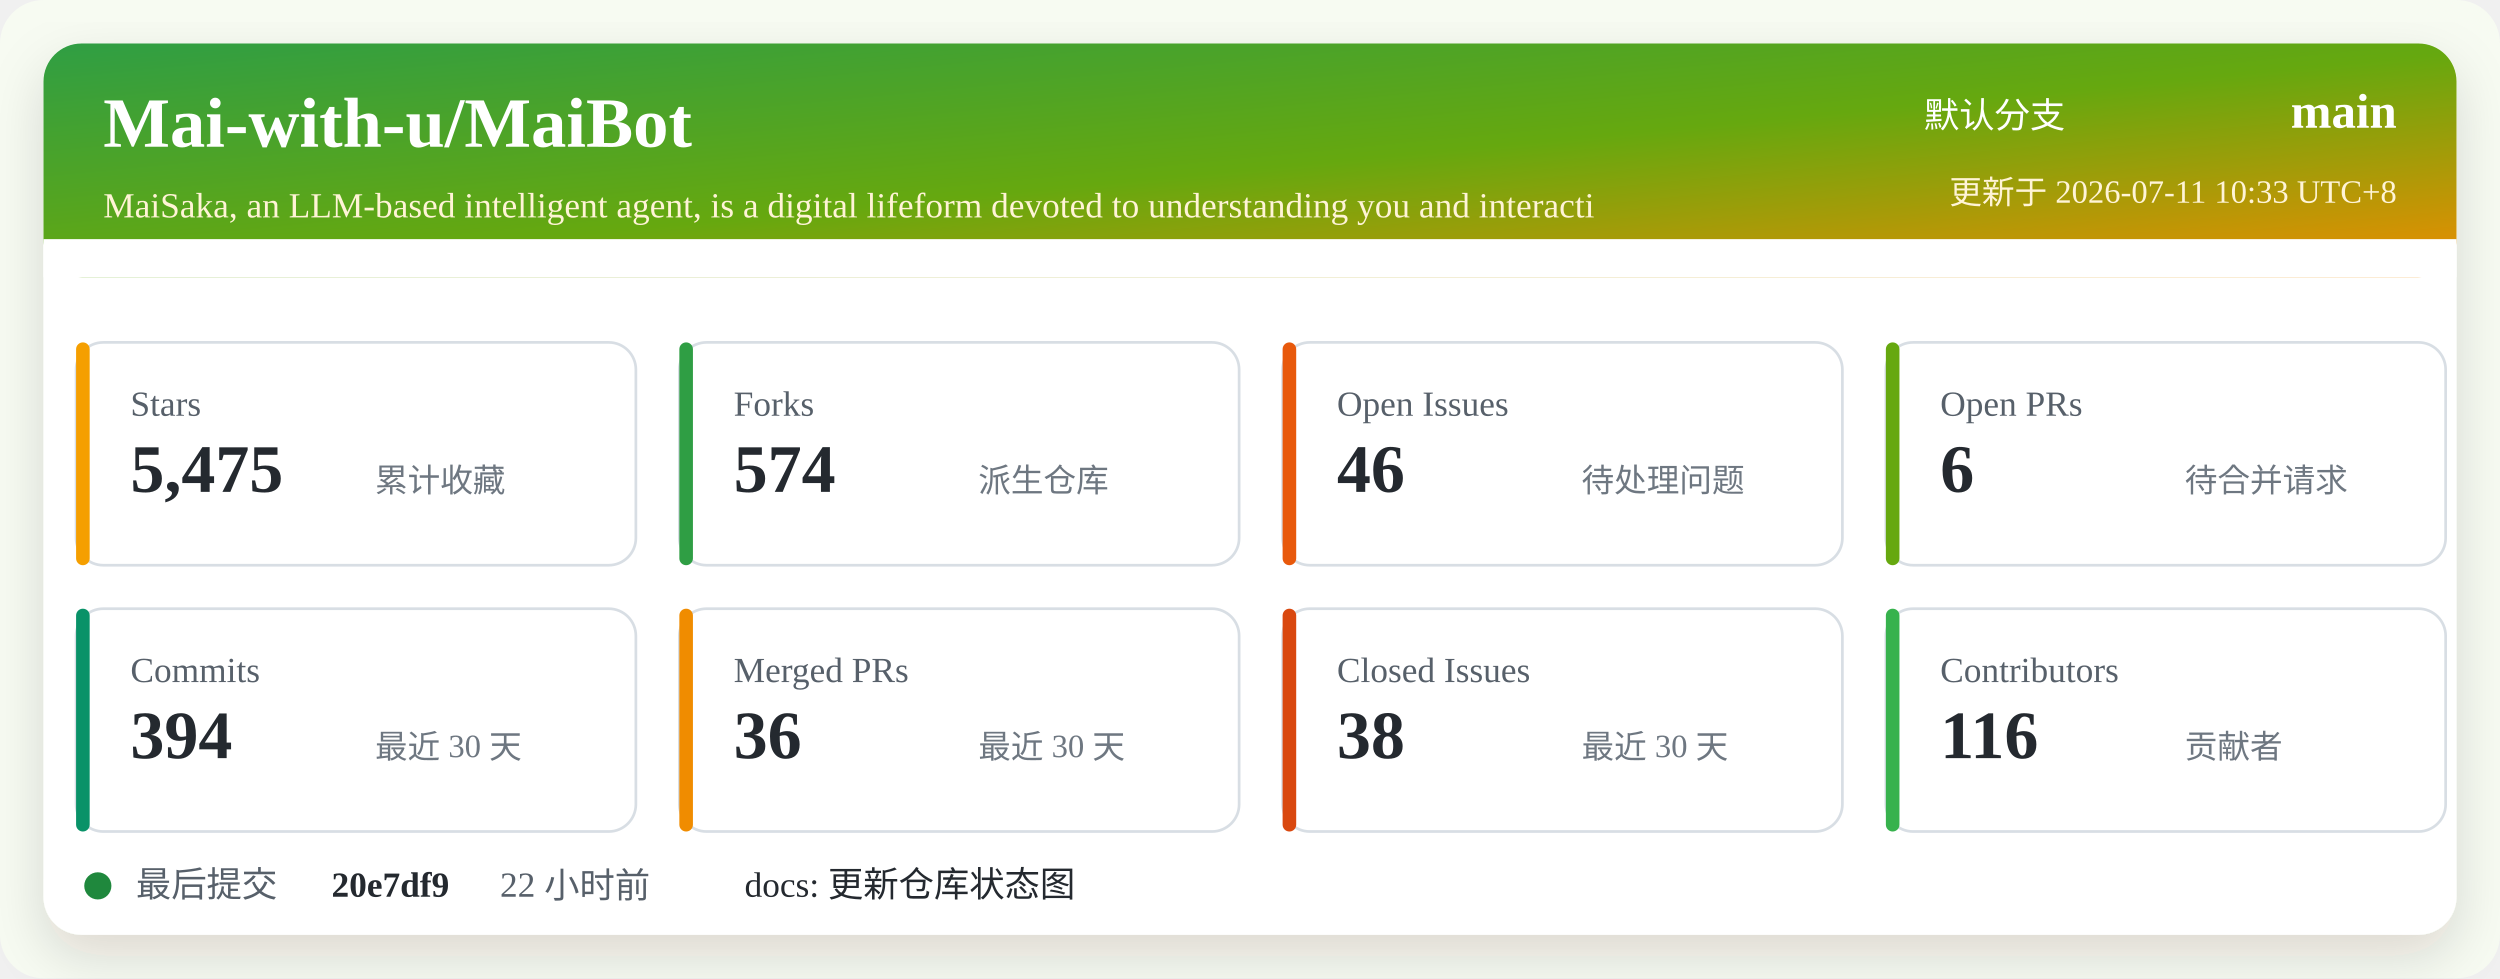
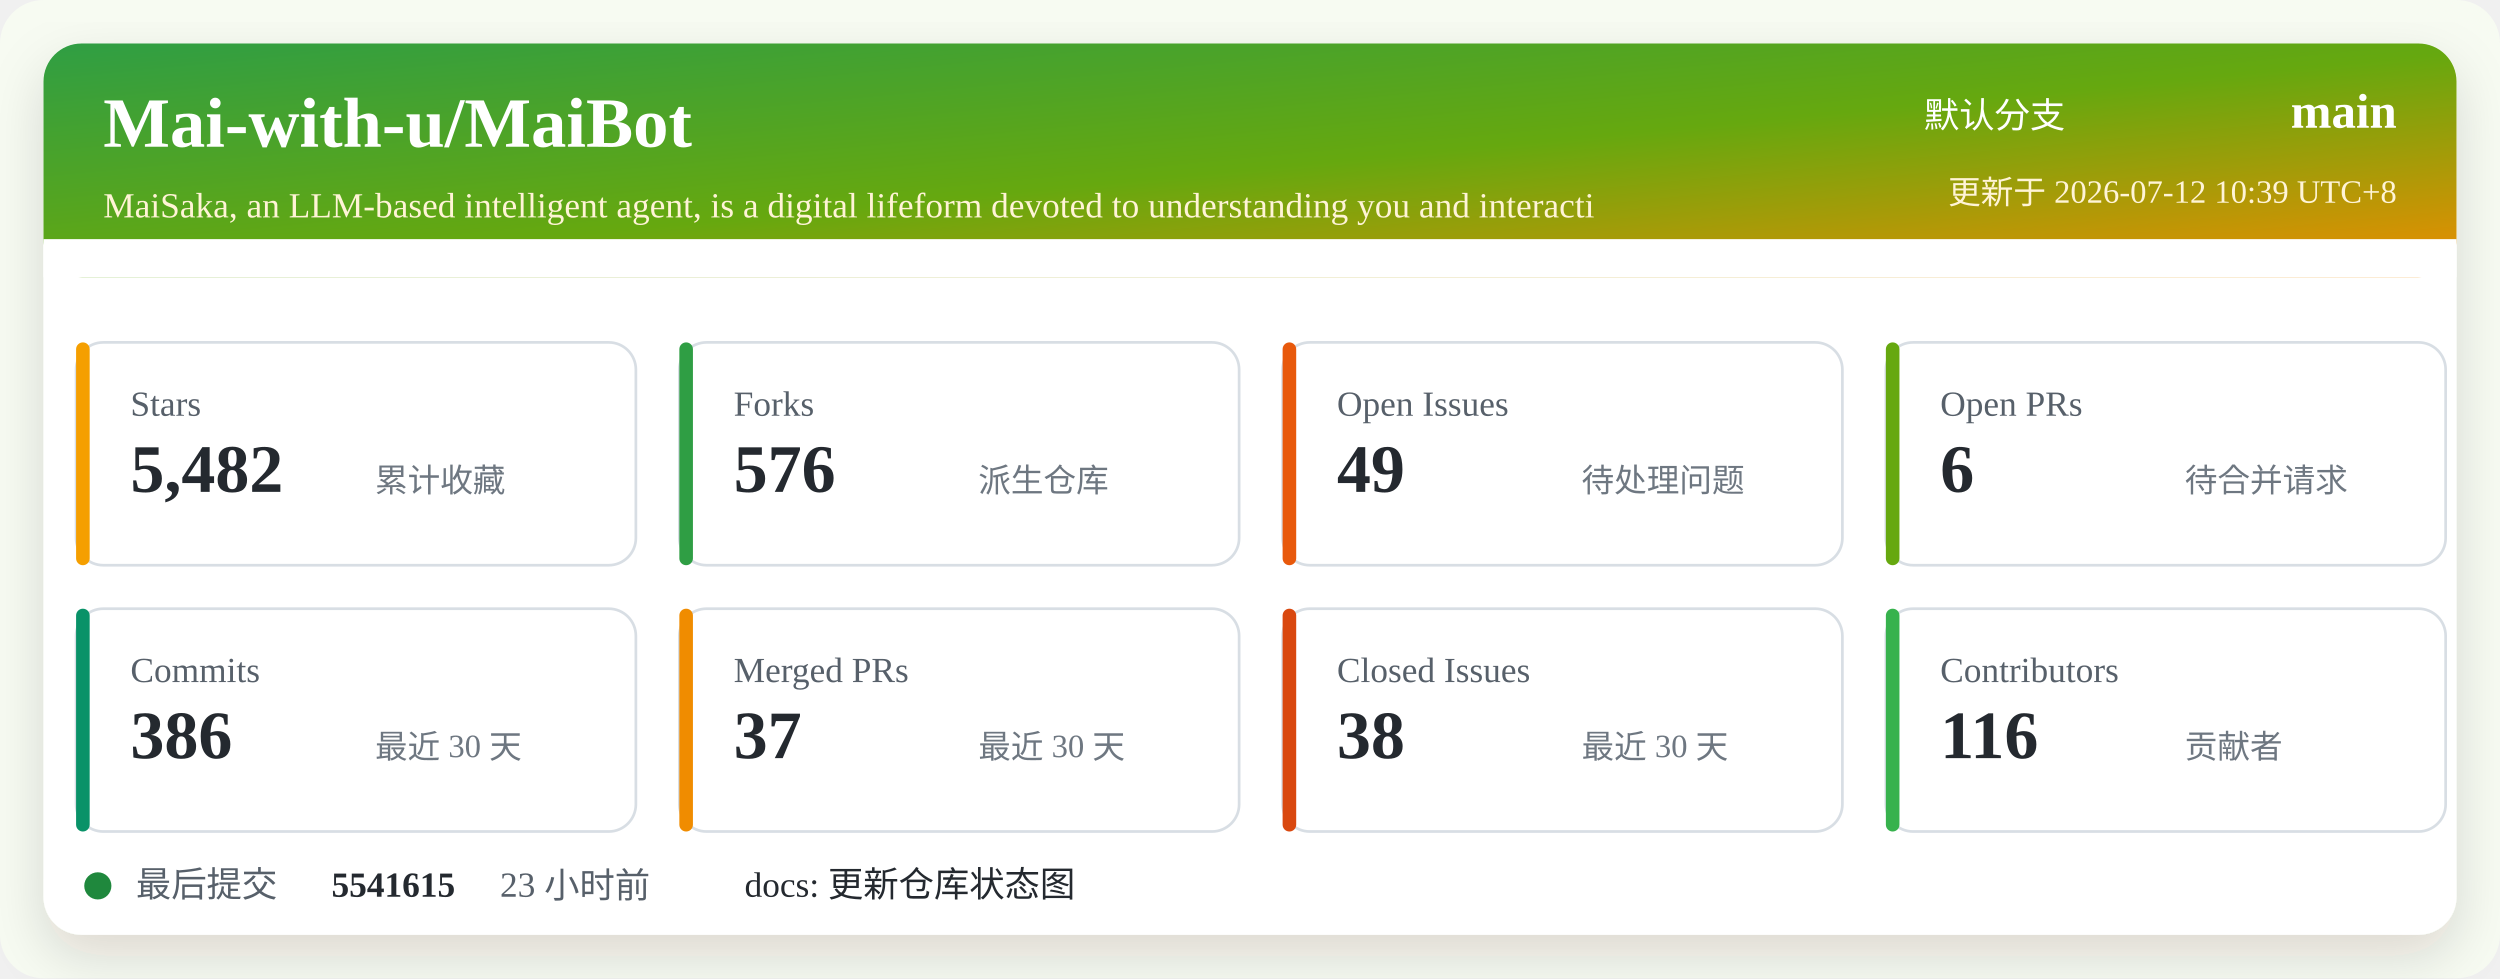
<svg xmlns="http://www.w3.org/2000/svg" width="920" height="360" viewBox="0 0 920 360" role="img" aria-labelledby="title desc">
  <defs>
    <linearGradient id="header" x1="0" x2="1" y1="0" y2="1">
      <stop offset="0%" stop-color="#2f9e44" />
      <stop offset="52%" stop-color="#66a80f" />
      <stop offset="100%" stop-color="#f08c00" />
    </linearGradient>
    <filter id="shadow" x="-5%" y="-5%" width="110%" height="110%">
      <feDropShadow dx="0" dy="8" stdDeviation="10" flood-color="#2b2318" flood-opacity="0.14" />
    </filter>
  </defs>
  <rect width="920" height="360" rx="16" fill="#f7fbf2" />
  <rect x="16" y="16" width="888" height="328" rx="14" fill="#ffffff" filter="url(#shadow)" />
  <rect x="16" y="16" width="888" height="86" rx="14" fill="url(#header)" />
  <path d="M16 88 H904 V102 H16 Z" fill="#ffffff" />
  <text x="38" y="54" fill="#ffffff" font-size="26" font-weight="700">Mai-with-u/MaiBot</text>
  <text x="38" y="80" fill="#fff4d6" font-size="13">MaiSaka, an LLM-based intelligent agent, is a digital lifeform devoted to understanding you and interacti</text>
  <text x="760" y="47" fill="#ffffff" font-size="13" text-anchor="end">默认分支</text>
  <text x="882" y="47" fill="#ffffff" font-size="18" font-weight="700" text-anchor="end">main</text>
-   <text x="882" y="75" fill="#fff4d6" font-size="12" text-anchor="end">更新于 2026-07-11 10:33 UTC+8</text>
+   <text x="882" y="75" fill="#fff4d6" font-size="12" text-anchor="end">更新于 2026-07-12 10:39 UTC+8</text>
  <g transform="translate(28 126)">
    <rect width="206" height="82" rx="10" fill="#ffffff" stroke="#d8dee4" />
    <rect x="0" y="0" width="5" height="82" rx="2.5" fill="#f59f00" />
    <text x="20" y="27" fill="#57606a" font-size="13">Stars</text>
-     <text x="20" y="55" fill="#24292f" font-size="25" font-weight="700">5,475</text>
+     <text x="20" y="55" fill="#24292f" font-size="25" font-weight="700">5,482</text>
    <text x="110" y="55" fill="#6e7781" font-size="12">累计收藏</text>
  </g>
  <g transform="translate(250 126)">
    <rect width="206" height="82" rx="10" fill="#ffffff" stroke="#d8dee4" />
    <rect x="0" y="0" width="5" height="82" rx="2.5" fill="#2f9e44" />
    <text x="20" y="27" fill="#57606a" font-size="13">Forks</text>
-     <text x="20" y="55" fill="#24292f" font-size="25" font-weight="700">574</text>
+     <text x="20" y="55" fill="#24292f" font-size="25" font-weight="700">576</text>
    <text x="110" y="55" fill="#6e7781" font-size="12">派生仓库</text>
  </g>
  <g transform="translate(472 126)">
    <rect width="206" height="82" rx="10" fill="#ffffff" stroke="#d8dee4" />
    <rect x="0" y="0" width="5" height="82" rx="2.5" fill="#e8590c" />
    <text x="20" y="27" fill="#57606a" font-size="13">Open Issues</text>
-     <text x="20" y="55" fill="#24292f" font-size="25" font-weight="700">46</text>
+     <text x="20" y="55" fill="#24292f" font-size="25" font-weight="700">49</text>
    <text x="110" y="55" fill="#6e7781" font-size="12">待处理问题</text>
  </g>
  <g transform="translate(694 126)">
    <rect width="206" height="82" rx="10" fill="#ffffff" stroke="#d8dee4" />
    <rect x="0" y="0" width="5" height="82" rx="2.5" fill="#66a80f" />
    <text x="20" y="27" fill="#57606a" font-size="13">Open PRs</text>
    <text x="20" y="55" fill="#24292f" font-size="25" font-weight="700">6</text>
    <text x="110" y="55" fill="#6e7781" font-size="12">待合并请求</text>
  </g>
  <g transform="translate(28 224)">
    <rect width="206" height="82" rx="10" fill="#ffffff" stroke="#d8dee4" />
    <rect x="0" y="0" width="5" height="82" rx="2.5" fill="#099268" />
    <text x="20" y="27" fill="#57606a" font-size="13">Commits</text>
-     <text x="20" y="55" fill="#24292f" font-size="25" font-weight="700">394</text>
+     <text x="20" y="55" fill="#24292f" font-size="25" font-weight="700">386</text>
    <text x="110" y="55" fill="#6e7781" font-size="12">最近 30 天</text>
  </g>
  <g transform="translate(250 224)">
    <rect width="206" height="82" rx="10" fill="#ffffff" stroke="#d8dee4" />
    <rect x="0" y="0" width="5" height="82" rx="2.5" fill="#f08c00" />
    <text x="20" y="27" fill="#57606a" font-size="13">Merged PRs</text>
-     <text x="20" y="55" fill="#24292f" font-size="25" font-weight="700">36</text>
+     <text x="20" y="55" fill="#24292f" font-size="25" font-weight="700">37</text>
    <text x="110" y="55" fill="#6e7781" font-size="12">最近 30 天</text>
  </g>
  <g transform="translate(472 224)">
    <rect width="206" height="82" rx="10" fill="#ffffff" stroke="#d8dee4" />
    <rect x="0" y="0" width="5" height="82" rx="2.5" fill="#d9480f" />
    <text x="20" y="27" fill="#57606a" font-size="13">Closed Issues</text>
    <text x="20" y="55" fill="#24292f" font-size="25" font-weight="700">38</text>
    <text x="110" y="55" fill="#6e7781" font-size="12">最近 30 天</text>
  </g>
  <g transform="translate(694 224)">
    <rect width="206" height="82" rx="10" fill="#ffffff" stroke="#d8dee4" />
    <rect x="0" y="0" width="5" height="82" rx="2.5" fill="#37b24d" />
    <text x="20" y="27" fill="#57606a" font-size="13">Contributors</text>
    <text x="20" y="55" fill="#24292f" font-size="25" font-weight="700">116</text>
    <text x="110" y="55" fill="#6e7781" font-size="12">贡献者</text>
  </g>
  <g transform="translate(28 318)">
    <circle cx="8" cy="8" r="5" fill="#1f883d" />
    <text x="22" y="12" fill="#57606a" font-size="13">最后提交</text>
-     <text x="94" y="12" fill="#24292f" font-size="13" font-weight="700">20e7df9</text>
-     <text x="156" y="12" fill="#57606a" font-size="13">22 小时前</text>
+     <text x="94" y="12" fill="#24292f" font-size="13" font-weight="700">5541615</text>
+     <text x="156" y="12" fill="#57606a" font-size="13">23 小时前</text>
    <text x="246" y="12" fill="#24292f" font-size="13">docs: 更新仓库状态图</text>
  </g>
</svg>
